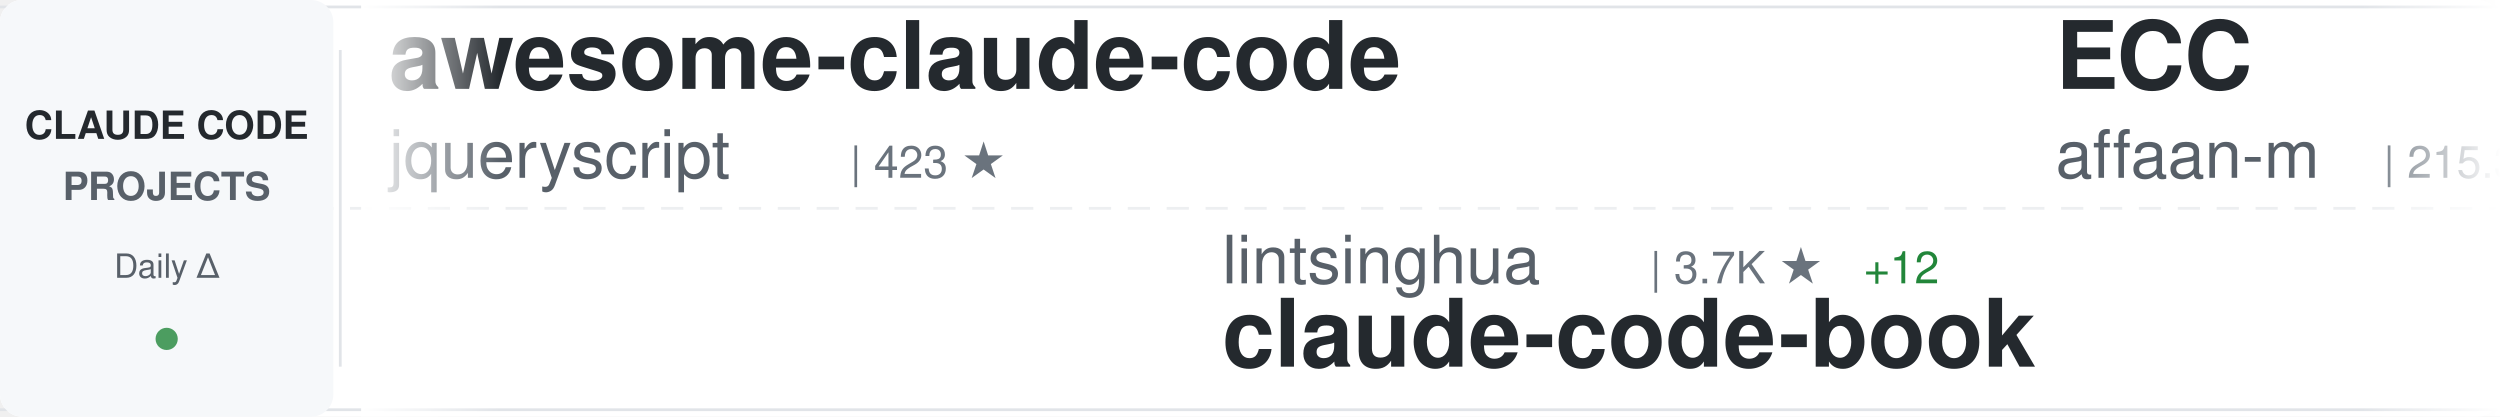
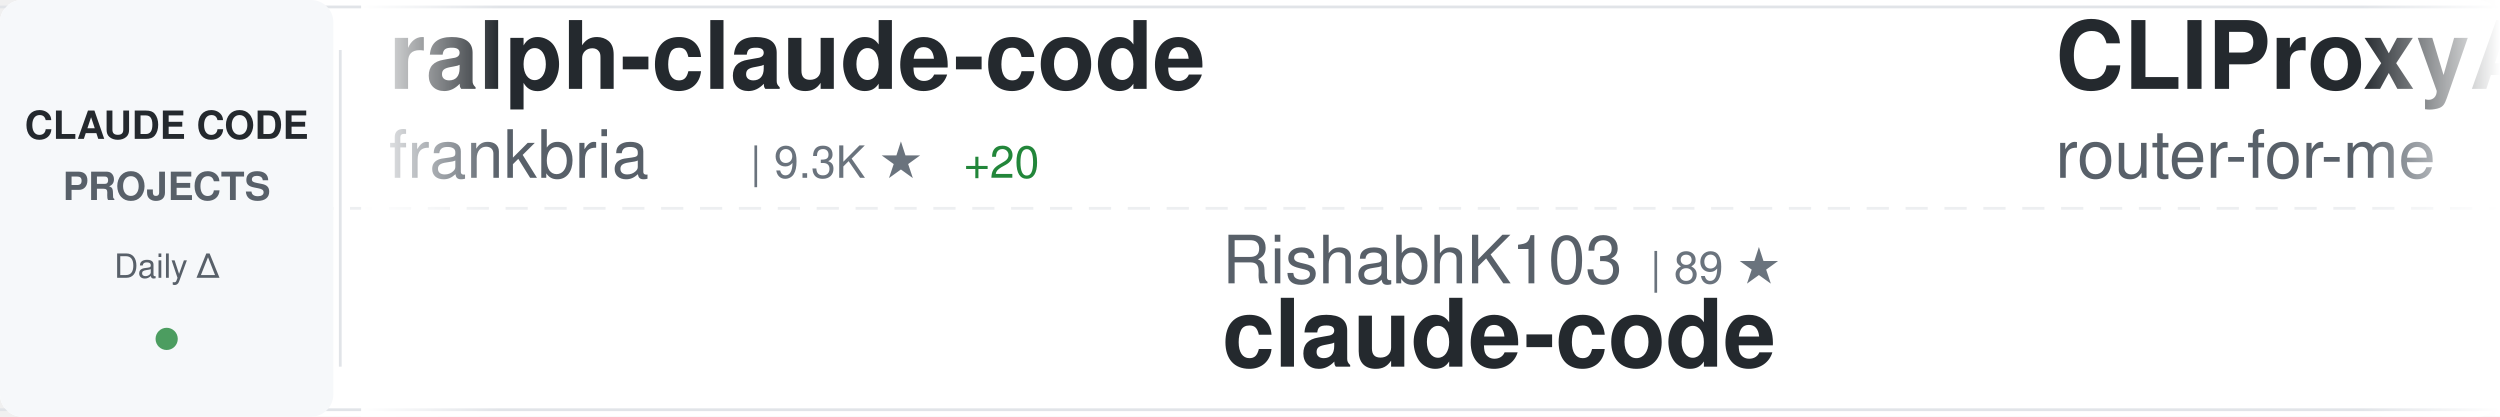
<svg xmlns="http://www.w3.org/2000/svg" width="900" height="150">
  <defs>
    <linearGradient id="awesomeLeftFade" x1="0%" y1="0%" x2="100%" y2="0%">
      <stop offset="0%" style="stop-color:#ffffff;stop-opacity:1" />
      <stop offset="100%" style="stop-color:#ffffff;stop-opacity:0" />
    </linearGradient>
    <linearGradient id="awesomeRightFade" x1="0%" y1="0%" x2="100%" y2="0%">
      <stop offset="0%" style="stop-color:#ffffff;stop-opacity:0" />
      <stop offset="100%" style="stop-color:#ffffff;stop-opacity:1" />
    </linearGradient>
  </defs>
  <rect width="900" height="150" fill="#ffffff" rx="8" />
  <rect x="0" y="2" width="900" height="1" fill="#e1e4e8" />
  <rect x="0" y="147" width="900" height="1" fill="#e1e4e8" />
  <line x1="0" y1="75" x2="900" y2="75" stroke="#e1e4e8" stroke-width="1" stroke-dasharray="8 6" opacity="0.6" />
  <rect x="0" y="0" width="120" height="150" fill="#f6f8fa" rx="8" />
  <text x="60" y="50" font-family="-apple-system, BlinkMacSystemFont, 'Segoe UI', Helvetica, Arial, sans-serif" font-size="14" font-weight="600" fill="#24292e" text-anchor="middle">CLAUDE CODE</text>
  <text x="60" y="72" font-family="-apple-system, BlinkMacSystemFont, 'Segoe UI', Helvetica, Arial, sans-serif" font-size="14" font-weight="600" fill="#586069" text-anchor="middle">PROJECTS</text>
  <text x="60" y="100" font-family="-apple-system, BlinkMacSystemFont, 'Segoe UI', Helvetica, Arial, sans-serif" font-size="12" font-weight="500" fill="#586069" text-anchor="middle">Daily Δ</text>
  <circle cx="60" cy="122" r="4" fill="#22863a" opacity="0.8" />
  <rect x="122" y="18" width="1" height="114" fill="#e1e4e8" />
  <clipPath id="awesomeTickerClip">
    <rect x="130" y="0" width="770" height="150" />
  </clipPath>
  <g clip-path="url(#awesomeTickerClip)">
    <g id="awesomeTickerItems">
      <animateTransform attributeName="transform" attributeType="XML" type="translate" from="0 0" to="-3000 0" dur="54s" repeatCount="indefinite" />
      <g transform="translate(0, 0)">
-         <text x="140" y="32" font-family="-apple-system, BlinkMacSystemFont, 'Segoe UI', Helvetica, Arial, sans-serif" font-size="34" font-weight="600" fill="#24292e">awesome-claude-code</text>
-         <text x="140" y="64" font-family="-apple-system, BlinkMacSystemFont, 'Segoe UI', Helvetica, Arial, sans-serif" font-size="24" font-weight="400" fill="#586069">jqueryscript</text>
-         <text x="306" y="64" font-family="-apple-system, BlinkMacSystemFont, 'Segoe UI', Helvetica, Arial, sans-serif" font-size="16" font-weight="500" fill="#6a737d">| 423 ★</text>
+         <text x="140" y="32" font-family="-apple-system, BlinkMacSystemFont, 'Segoe UI', Helvetica, Arial, sans-serif" font-size="34" font-weight="600" fill="#24292e">ralph-claude-code</text>
+         <text x="140" y="64" font-family="-apple-system, BlinkMacSystemFont, 'Segoe UI', Helvetica, Arial, sans-serif" font-size="24" font-weight="400" fill="#586069">frankbria</text>
+         <text x="270" y="64" font-family="-apple-system, BlinkMacSystemFont, 'Segoe UI', Helvetica, Arial, sans-serif" font-size="16" font-weight="500" fill="#6a737d">| 9.3K ★</text>
+         <text x="347" y="64" font-family="-apple-system, BlinkMacSystemFont, 'Segoe UI', Helvetica, Arial, sans-serif" font-size="16" font-weight="500" fill="#22863a"> +20</text>
      </g>
      <g transform="translate(300, 0)">
-         <text x="140" y="102" font-family="-apple-system, BlinkMacSystemFont, 'Segoe UI', Helvetica, Arial, sans-serif" font-size="24" font-weight="400" fill="#586069">lintsinghua</text>
-         <text x="294" y="102" font-family="-apple-system, BlinkMacSystemFont, 'Segoe UI', Helvetica, Arial, sans-serif" font-size="16" font-weight="500" fill="#6a737d">| 3.7K ★</text>
-         <text x="371" y="102" font-family="-apple-system, BlinkMacSystemFont, 'Segoe UI', Helvetica, Arial, sans-serif" font-size="16" font-weight="500" fill="#22863a"> +12</text>
-         <text x="140" y="132" font-family="-apple-system, BlinkMacSystemFont, 'Segoe UI', Helvetica, Arial, sans-serif" font-size="34" font-weight="600" fill="#24292e">claude-code-book</text>
+         <text x="140" y="102" font-family="-apple-system, BlinkMacSystemFont, 'Segoe UI', Helvetica, Arial, sans-serif" font-size="24" font-weight="400" fill="#586069">RishabhK103</text>
+         <text x="294" y="102" font-family="-apple-system, BlinkMacSystemFont, 'Segoe UI', Helvetica, Arial, sans-serif" font-size="16" font-weight="500" fill="#6a737d">| 89 ★</text>
+         <text x="140" y="132" font-family="-apple-system, BlinkMacSystemFont, 'Segoe UI', Helvetica, Arial, sans-serif" font-size="34" font-weight="600" fill="#24292e">claude-code</text>
      </g>
      <g transform="translate(600, 0)">
-         <text x="140" y="32" font-family="-apple-system, BlinkMacSystemFont, 'Segoe UI', Helvetica, Arial, sans-serif" font-size="34" font-weight="600" fill="#24292e">ECC</text>
-         <text x="140" y="64" font-family="-apple-system, BlinkMacSystemFont, 'Segoe UI', Helvetica, Arial, sans-serif" font-size="24" font-weight="400" fill="#586069">affaan-m</text>
-         <text x="258" y="64" font-family="-apple-system, BlinkMacSystemFont, 'Segoe UI', Helvetica, Arial, sans-serif" font-size="16" font-weight="500" fill="#6a737d">| 215.3K ★</text>
-         <text x="353" y="64" font-family="-apple-system, BlinkMacSystemFont, 'Segoe UI', Helvetica, Arial, sans-serif" font-size="16" font-weight="500" fill="#22863a"> +672</text>
+         <text x="140" y="32" font-family="-apple-system, BlinkMacSystemFont, 'Segoe UI', Helvetica, Arial, sans-serif" font-size="34" font-weight="600" fill="#24292e">CLIProxyAPI</text>
+         <text x="140" y="64" font-family="-apple-system, BlinkMacSystemFont, 'Segoe UI', Helvetica, Arial, sans-serif" font-size="24" font-weight="400" fill="#586069">router-for-me</text>
+         <text x="318" y="64" font-family="-apple-system, BlinkMacSystemFont, 'Segoe UI', Helvetica, Arial, sans-serif" font-size="16" font-weight="500" fill="#6a737d">| 37.5K ★</text>
+         <text x="404" y="64" font-family="-apple-system, BlinkMacSystemFont, 'Segoe UI', Helvetica, Arial, sans-serif" font-size="16" font-weight="500" fill="#22863a"> +86</text>
      </g>
      <g transform="translate(900, 0)">
-         <text x="140" y="102" font-family="-apple-system, BlinkMacSystemFont, 'Segoe UI', Helvetica, Arial, sans-serif" font-size="24" font-weight="400" fill="#586069">anthropics</text>
-         <text x="282" y="102" font-family="-apple-system, BlinkMacSystemFont, 'Segoe UI', Helvetica, Arial, sans-serif" font-size="16" font-weight="500" fill="#6a737d">| 132.3K ★</text>
-         <text x="377" y="102" font-family="-apple-system, BlinkMacSystemFont, 'Segoe UI', Helvetica, Arial, sans-serif" font-size="16" font-weight="500" fill="#22863a"> +181</text>
+         <text x="140" y="102" font-family="-apple-system, BlinkMacSystemFont, 'Segoe UI', Helvetica, Arial, sans-serif" font-size="24" font-weight="400" fill="#586069">huangjia2019</text>
+         <text x="306" y="102" font-family="-apple-system, BlinkMacSystemFont, 'Segoe UI', Helvetica, Arial, sans-serif" font-size="16" font-weight="500" fill="#6a737d">| 832 ★</text>
+         <text x="374" y="102" font-family="-apple-system, BlinkMacSystemFont, 'Segoe UI', Helvetica, Arial, sans-serif" font-size="16" font-weight="500" fill="#22863a"> +3</text>
+         <text x="140" y="132" font-family="-apple-system, BlinkMacSystemFont, 'Segoe UI', Helvetica, Arial, sans-serif" font-size="34" font-weight="600" fill="#24292e">claude-code-engineering</text>
+       </g>
+       <g transform="translate(1200, 0)">
+         <text x="140" y="32" font-family="-apple-system, BlinkMacSystemFont, 'Segoe UI', Helvetica, Arial, sans-serif" font-size="34" font-weight="600" fill="#24292e">claude-code</text>
+         <text x="140" y="64" font-family="-apple-system, BlinkMacSystemFont, 'Segoe UI', Helvetica, Arial, sans-serif" font-size="24" font-weight="400" fill="#586069">anthropics</text>
+         <text x="282" y="64" font-family="-apple-system, BlinkMacSystemFont, 'Segoe UI', Helvetica, Arial, sans-serif" font-size="16" font-weight="500" fill="#6a737d">| 132.4K ★</text>
+         <text x="377" y="64" font-family="-apple-system, BlinkMacSystemFont, 'Segoe UI', Helvetica, Arial, sans-serif" font-size="16" font-weight="500" fill="#22863a"> +173</text>
+       </g>
+       <g transform="translate(1500, 0)">
+         <text x="140" y="102" font-family="-apple-system, BlinkMacSystemFont, 'Segoe UI', Helvetica, Arial, sans-serif" font-size="24" font-weight="400" fill="#586069">Chachamaru127</text>
+         <text x="318" y="102" font-family="-apple-system, BlinkMacSystemFont, 'Segoe UI', Helvetica, Arial, sans-serif" font-size="16" font-weight="500" fill="#6a737d">| 2.8K ★</text>
+         <text x="395" y="102" font-family="-apple-system, BlinkMacSystemFont, 'Segoe UI', Helvetica, Arial, sans-serif" font-size="16" font-weight="500" fill="#22863a"> +19</text>
+         <text x="140" y="132" font-family="-apple-system, BlinkMacSystemFont, 'Segoe UI', Helvetica, Arial, sans-serif" font-size="34" font-weight="600" fill="#24292e">claude-code-harness</text>
+       </g>
+       <g transform="translate(1800, 0)">
+         <text x="140" y="32" font-family="-apple-system, BlinkMacSystemFont, 'Segoe UI', Helvetica, Arial, sans-serif" font-size="34" font-weight="600" fill="#24292e">Open-ClaudeCode</text>
+         <text x="140" y="64" font-family="-apple-system, BlinkMacSystemFont, 'Segoe UI', Helvetica, Arial, sans-serif" font-size="24" font-weight="400" fill="#586069">LING71671</text>
+         <text x="270" y="64" font-family="-apple-system, BlinkMacSystemFont, 'Segoe UI', Helvetica, Arial, sans-serif" font-size="16" font-weight="500" fill="#6a737d">| 886 ★</text>
+         <text x="338" y="64" font-family="-apple-system, BlinkMacSystemFont, 'Segoe UI', Helvetica, Arial, sans-serif" font-size="16" font-weight="500" fill="#22863a"> +2</text>
+       </g>
+       <g transform="translate(2100, 0)">
+         <text x="140" y="102" font-family="-apple-system, BlinkMacSystemFont, 'Segoe UI', Helvetica, Arial, sans-serif" font-size="24" font-weight="400" fill="#586069">1rgs</text>
+         <text x="210" y="102" font-family="-apple-system, BlinkMacSystemFont, 'Segoe UI', Helvetica, Arial, sans-serif" font-size="16" font-weight="500" fill="#6a737d">| 3.6K ★</text>
+         <text x="287" y="102" font-family="-apple-system, BlinkMacSystemFont, 'Segoe UI', Helvetica, Arial, sans-serif" font-size="16" font-weight="500" fill="#22863a"> +3</text>
+         <text x="140" y="132" font-family="-apple-system, BlinkMacSystemFont, 'Segoe UI', Helvetica, Arial, sans-serif" font-size="34" font-weight="600" fill="#24292e">claude-code-proxy</text>
+       </g>
+       <g transform="translate(2400, 0)">
+         <text x="140" y="32" font-family="-apple-system, BlinkMacSystemFont, 'Segoe UI', Helvetica, Arial, sans-serif" font-size="34" font-weight="600" fill="#24292e">claude-code-ultimate-gui...</text>
+         <text x="140" y="64" font-family="-apple-system, BlinkMacSystemFont, 'Segoe UI', Helvetica, Arial, sans-serif" font-size="24" font-weight="400" fill="#586069">FlorianBruniaux</text>
+         <text x="342" y="64" font-family="-apple-system, BlinkMacSystemFont, 'Segoe UI', Helvetica, Arial, sans-serif" font-size="16" font-weight="500" fill="#6a737d">| 5.0K ★</text>
+         <text x="419" y="64" font-family="-apple-system, BlinkMacSystemFont, 'Segoe UI', Helvetica, Arial, sans-serif" font-size="16" font-weight="500" fill="#22863a"> +17</text>
+       </g>
+       <g transform="translate(2700, 0)">
+         <text x="140" y="102" font-family="-apple-system, BlinkMacSystemFont, 'Segoe UI', Helvetica, Arial, sans-serif" font-size="24" font-weight="400" fill="#586069">SeemSeam</text>
+         <text x="258" y="102" font-family="-apple-system, BlinkMacSystemFont, 'Segoe UI', Helvetica, Arial, sans-serif" font-size="16" font-weight="500" fill="#6a737d">| 3.0K ★</text>
+         <text x="335" y="102" font-family="-apple-system, BlinkMacSystemFont, 'Segoe UI', Helvetica, Arial, sans-serif" font-size="16" font-weight="500" fill="#22863a"> +8</text>
+         <text x="140" y="132" font-family="-apple-system, BlinkMacSystemFont, 'Segoe UI', Helvetica, Arial, sans-serif" font-size="34" font-weight="600" fill="#24292e">claude_codex_bridge</text>
+       </g>
+       <g transform="translate(3000, 0)">
+         <text x="140" y="32" font-family="-apple-system, BlinkMacSystemFont, 'Segoe UI', Helvetica, Arial, sans-serif" font-size="34" font-weight="600" fill="#24292e">ralph-claude-code</text>
+         <text x="140" y="64" font-family="-apple-system, BlinkMacSystemFont, 'Segoe UI', Helvetica, Arial, sans-serif" font-size="24" font-weight="400" fill="#586069">frankbria</text>
+         <text x="270" y="64" font-family="-apple-system, BlinkMacSystemFont, 'Segoe UI', Helvetica, Arial, sans-serif" font-size="16" font-weight="500" fill="#6a737d">| 9.3K ★</text>
+         <text x="347" y="64" font-family="-apple-system, BlinkMacSystemFont, 'Segoe UI', Helvetica, Arial, sans-serif" font-size="16" font-weight="500" fill="#22863a"> +20</text>
+       </g>
+       <g transform="translate(3300, 0)">
+         <text x="140" y="102" font-family="-apple-system, BlinkMacSystemFont, 'Segoe UI', Helvetica, Arial, sans-serif" font-size="24" font-weight="400" fill="#586069">RishabhK103</text>
+         <text x="294" y="102" font-family="-apple-system, BlinkMacSystemFont, 'Segoe UI', Helvetica, Arial, sans-serif" font-size="16" font-weight="500" fill="#6a737d">| 89 ★</text>
        <text x="140" y="132" font-family="-apple-system, BlinkMacSystemFont, 'Segoe UI', Helvetica, Arial, sans-serif" font-size="34" font-weight="600" fill="#24292e">claude-code</text>
      </g>
-       <g transform="translate(1200, 0)">
-         <text x="140" y="32" font-family="-apple-system, BlinkMacSystemFont, 'Segoe UI', Helvetica, Arial, sans-serif" font-size="34" font-weight="600" fill="#24292e">claude-code-cli</text>
-         <text x="140" y="64" font-family="-apple-system, BlinkMacSystemFont, 'Segoe UI', Helvetica, Arial, sans-serif" font-size="24" font-weight="400" fill="#586069">huangserva</text>
-         <text x="282" y="64" font-family="-apple-system, BlinkMacSystemFont, 'Segoe UI', Helvetica, Arial, sans-serif" font-size="16" font-weight="500" fill="#6a737d">| 604 ★</text>
-       </g>
-       <g transform="translate(1500, 0)">
-         <text x="140" y="102" font-family="-apple-system, BlinkMacSystemFont, 'Segoe UI', Helvetica, Arial, sans-serif" font-size="24" font-weight="400" fill="#586069">lowcortisolprogrammer</text>
-         <text x="414" y="102" font-family="-apple-system, BlinkMacSystemFont, 'Segoe UI', Helvetica, Arial, sans-serif" font-size="16" font-weight="500" fill="#6a737d">| 172 ★</text>
-         <text x="140" y="132" font-family="-apple-system, BlinkMacSystemFont, 'Segoe UI', Helvetica, Arial, sans-serif" font-size="34" font-weight="600" fill="#24292e">claude-code</text>
-       </g>
-       <g transform="translate(1800, 0)">
-         <text x="140" y="32" font-family="-apple-system, BlinkMacSystemFont, 'Segoe UI', Helvetica, Arial, sans-serif" font-size="34" font-weight="600" fill="#24292e">claude-code</text>
-         <text x="140" y="64" font-family="-apple-system, BlinkMacSystemFont, 'Segoe UI', Helvetica, Arial, sans-serif" font-size="24" font-weight="400" fill="#586069">isboyjc</text>
-         <text x="246" y="64" font-family="-apple-system, BlinkMacSystemFont, 'Segoe UI', Helvetica, Arial, sans-serif" font-size="16" font-weight="500" fill="#6a737d">| 158 ★</text>
-       </g>
-       <g transform="translate(2100, 0)">
-         <text x="140" y="102" font-family="-apple-system, BlinkMacSystemFont, 'Segoe UI', Helvetica, Arial, sans-serif" font-size="24" font-weight="400" fill="#586069">777genius</text>
-         <text x="270" y="102" font-family="-apple-system, BlinkMacSystemFont, 'Segoe UI', Helvetica, Arial, sans-serif" font-size="16" font-weight="500" fill="#6a737d">| 915 ★</text>
-         <text x="140" y="132" font-family="-apple-system, BlinkMacSystemFont, 'Segoe UI', Helvetica, Arial, sans-serif" font-size="34" font-weight="600" fill="#24292e">claude-code-source-code</text>
-       </g>
-       <g transform="translate(2400, 0)">
-         <text x="140" y="32" font-family="-apple-system, BlinkMacSystemFont, 'Segoe UI', Helvetica, Arial, sans-serif" font-size="34" font-weight="600" fill="#24292e">claude-code</text>
-         <text x="140" y="64" font-family="-apple-system, BlinkMacSystemFont, 'Segoe UI', Helvetica, Arial, sans-serif" font-size="24" font-weight="400" fill="#586069">Tinkeringg-Lab</text>
-         <text x="330" y="64" font-family="-apple-system, BlinkMacSystemFont, 'Segoe UI', Helvetica, Arial, sans-serif" font-size="16" font-weight="500" fill="#6a737d">| 206 ★</text>
-       </g>
-       <g transform="translate(2700, 0)">
-         <text x="140" y="102" font-family="-apple-system, BlinkMacSystemFont, 'Segoe UI', Helvetica, Arial, sans-serif" font-size="24" font-weight="400" fill="#586069">jeremylongshore</text>
-         <text x="342" y="102" font-family="-apple-system, BlinkMacSystemFont, 'Segoe UI', Helvetica, Arial, sans-serif" font-size="16" font-weight="500" fill="#6a737d">| 2.4K ★</text>
-         <text x="419" y="102" font-family="-apple-system, BlinkMacSystemFont, 'Segoe UI', Helvetica, Arial, sans-serif" font-size="16" font-weight="500" fill="#22863a"> +4</text>
-         <text x="140" y="132" font-family="-apple-system, BlinkMacSystemFont, 'Segoe UI', Helvetica, Arial, sans-serif" font-size="34" font-weight="600" fill="#24292e">claude-code-plugins-plus...</text>
-       </g>
-       <g transform="translate(3000, 0)">
-         <text x="140" y="32" font-family="-apple-system, BlinkMacSystemFont, 'Segoe UI', Helvetica, Arial, sans-serif" font-size="34" font-weight="600" fill="#24292e">awesome-claude-code</text>
-         <text x="140" y="64" font-family="-apple-system, BlinkMacSystemFont, 'Segoe UI', Helvetica, Arial, sans-serif" font-size="24" font-weight="400" fill="#586069">jqueryscript</text>
-         <text x="306" y="64" font-family="-apple-system, BlinkMacSystemFont, 'Segoe UI', Helvetica, Arial, sans-serif" font-size="16" font-weight="500" fill="#6a737d">| 423 ★</text>
-       </g>
-       <g transform="translate(3300, 0)">
-         <text x="140" y="102" font-family="-apple-system, BlinkMacSystemFont, 'Segoe UI', Helvetica, Arial, sans-serif" font-size="24" font-weight="400" fill="#586069">lintsinghua</text>
-         <text x="294" y="102" font-family="-apple-system, BlinkMacSystemFont, 'Segoe UI', Helvetica, Arial, sans-serif" font-size="16" font-weight="500" fill="#6a737d">| 3.7K ★</text>
-         <text x="371" y="102" font-family="-apple-system, BlinkMacSystemFont, 'Segoe UI', Helvetica, Arial, sans-serif" font-size="16" font-weight="500" fill="#22863a"> +12</text>
-         <text x="140" y="132" font-family="-apple-system, BlinkMacSystemFont, 'Segoe UI', Helvetica, Arial, sans-serif" font-size="34" font-weight="600" fill="#24292e">claude-code-book</text>
-       </g>
      <g transform="translate(3600, 0)">
-         <text x="140" y="32" font-family="-apple-system, BlinkMacSystemFont, 'Segoe UI', Helvetica, Arial, sans-serif" font-size="34" font-weight="600" fill="#24292e">ECC</text>
-         <text x="140" y="64" font-family="-apple-system, BlinkMacSystemFont, 'Segoe UI', Helvetica, Arial, sans-serif" font-size="24" font-weight="400" fill="#586069">affaan-m</text>
-         <text x="258" y="64" font-family="-apple-system, BlinkMacSystemFont, 'Segoe UI', Helvetica, Arial, sans-serif" font-size="16" font-weight="500" fill="#6a737d">| 215.3K ★</text>
-         <text x="353" y="64" font-family="-apple-system, BlinkMacSystemFont, 'Segoe UI', Helvetica, Arial, sans-serif" font-size="16" font-weight="500" fill="#22863a"> +672</text>
+         <text x="140" y="32" font-family="-apple-system, BlinkMacSystemFont, 'Segoe UI', Helvetica, Arial, sans-serif" font-size="34" font-weight="600" fill="#24292e">CLIProxyAPI</text>
+         <text x="140" y="64" font-family="-apple-system, BlinkMacSystemFont, 'Segoe UI', Helvetica, Arial, sans-serif" font-size="24" font-weight="400" fill="#586069">router-for-me</text>
+         <text x="318" y="64" font-family="-apple-system, BlinkMacSystemFont, 'Segoe UI', Helvetica, Arial, sans-serif" font-size="16" font-weight="500" fill="#6a737d">| 37.5K ★</text>
+         <text x="404" y="64" font-family="-apple-system, BlinkMacSystemFont, 'Segoe UI', Helvetica, Arial, sans-serif" font-size="16" font-weight="500" fill="#22863a"> +86</text>
      </g>
      <g transform="translate(3900, 0)">
-         <text x="140" y="102" font-family="-apple-system, BlinkMacSystemFont, 'Segoe UI', Helvetica, Arial, sans-serif" font-size="24" font-weight="400" fill="#586069">anthropics</text>
-         <text x="282" y="102" font-family="-apple-system, BlinkMacSystemFont, 'Segoe UI', Helvetica, Arial, sans-serif" font-size="16" font-weight="500" fill="#6a737d">| 132.3K ★</text>
-         <text x="377" y="102" font-family="-apple-system, BlinkMacSystemFont, 'Segoe UI', Helvetica, Arial, sans-serif" font-size="16" font-weight="500" fill="#22863a"> +181</text>
-         <text x="140" y="132" font-family="-apple-system, BlinkMacSystemFont, 'Segoe UI', Helvetica, Arial, sans-serif" font-size="34" font-weight="600" fill="#24292e">claude-code</text>
+         <text x="140" y="102" font-family="-apple-system, BlinkMacSystemFont, 'Segoe UI', Helvetica, Arial, sans-serif" font-size="24" font-weight="400" fill="#586069">huangjia2019</text>
+         <text x="306" y="102" font-family="-apple-system, BlinkMacSystemFont, 'Segoe UI', Helvetica, Arial, sans-serif" font-size="16" font-weight="500" fill="#6a737d">| 832 ★</text>
+         <text x="374" y="102" font-family="-apple-system, BlinkMacSystemFont, 'Segoe UI', Helvetica, Arial, sans-serif" font-size="16" font-weight="500" fill="#22863a"> +3</text>
+         <text x="140" y="132" font-family="-apple-system, BlinkMacSystemFont, 'Segoe UI', Helvetica, Arial, sans-serif" font-size="34" font-weight="600" fill="#24292e">claude-code-engineering</text>
      </g>
    </g>
  </g>
  <rect x="130" y="0" width="50" height="150" fill="url(#awesomeLeftFade)" />
  <rect x="850" y="0" width="50" height="150" fill="url(#awesomeRightFade)" />
</svg>
